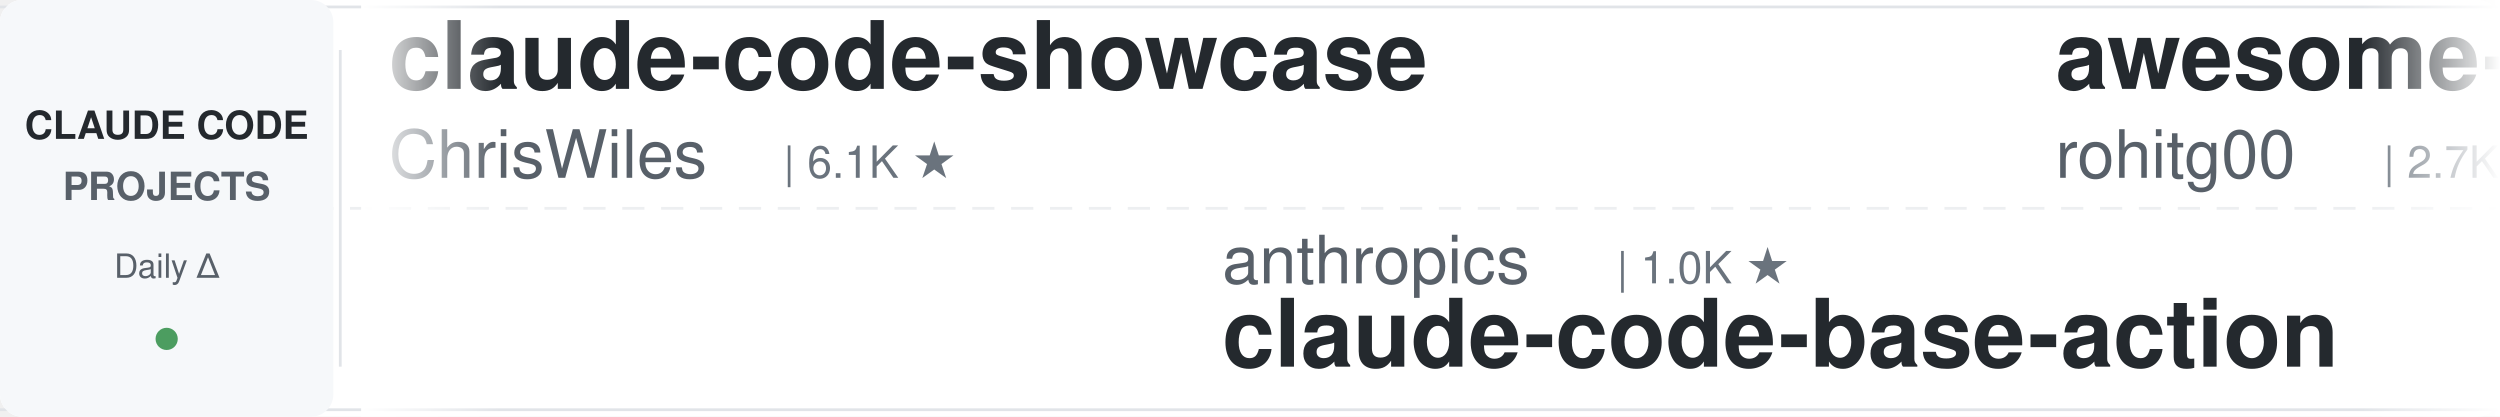
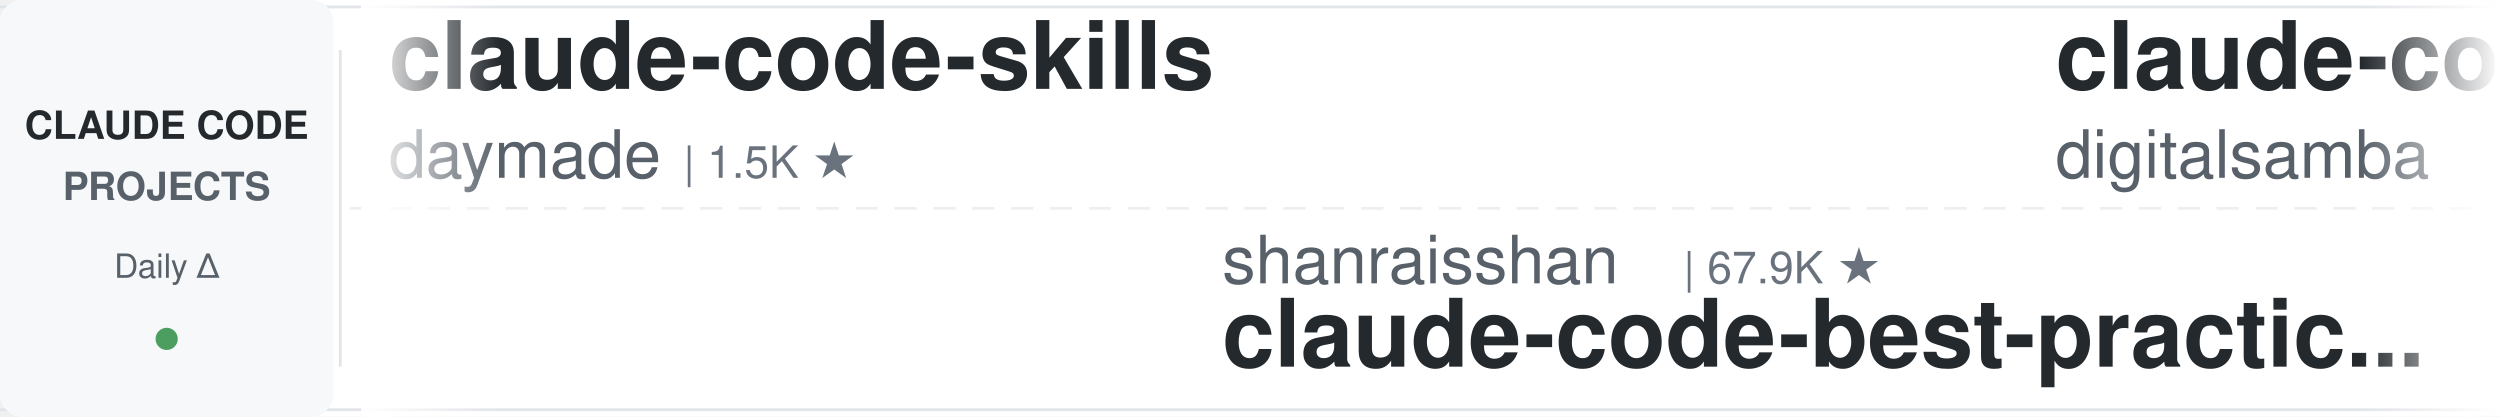
<svg xmlns="http://www.w3.org/2000/svg" width="900" height="150">
  <defs>
    <linearGradient id="leftFade" x1="0%" y1="0%" x2="100%" y2="0%">
      <stop offset="0%" style="stop-color:#ffffff;stop-opacity:1" />
      <stop offset="100%" style="stop-color:#ffffff;stop-opacity:0" />
    </linearGradient>
    <linearGradient id="rightFade" x1="0%" y1="0%" x2="100%" y2="0%">
      <stop offset="0%" style="stop-color:#ffffff;stop-opacity:0" />
      <stop offset="100%" style="stop-color:#ffffff;stop-opacity:1" />
    </linearGradient>
  </defs>
  <rect width="900" height="150" fill="#ffffff" rx="8" />
  <rect x="0" y="2" width="900" height="1" fill="#e1e4e8" />
  <rect x="0" y="147" width="900" height="1" fill="#e1e4e8" />
  <line x1="0" y1="75" x2="900" y2="75" stroke="#e1e4e8" stroke-width="1" stroke-dasharray="8 6" opacity="0.6" />
  <rect x="0" y="0" width="120" height="150" fill="#f6f8fa" rx="8" />
  <text x="60" y="50" font-family="-apple-system, BlinkMacSystemFont, 'Segoe UI', Helvetica, Arial, sans-serif" font-size="14" font-weight="600" fill="#24292e" text-anchor="middle">CLAUDE CODE</text>
  <text x="60" y="72" font-family="-apple-system, BlinkMacSystemFont, 'Segoe UI', Helvetica, Arial, sans-serif" font-size="14" font-weight="600" fill="#586069" text-anchor="middle">PROJECTS</text>
  <text x="60" y="100" font-family="-apple-system, BlinkMacSystemFont, 'Segoe UI', Helvetica, Arial, sans-serif" font-size="12" font-weight="500" fill="#586069" text-anchor="middle">Daily Δ</text>
  <circle cx="60" cy="122" r="4" fill="#22863a" opacity="0.8" />
  <rect x="122" y="18" width="1" height="114" fill="#e1e4e8" />
  <clipPath id="tickerClip">
    <rect x="130" y="0" width="770" height="150" />
  </clipPath>
  <g clip-path="url(#tickerClip)">
    <g id="tickerItems">
      <animateTransform attributeName="transform" attributeType="XML" type="translate" from="0 0" to="-3000 0" dur="54s" repeatCount="indefinite" />
      <g transform="translate(0, 0)">
-         <text x="140" y="32" font-family="-apple-system, BlinkMacSystemFont, 'Segoe UI', Helvetica, Arial, sans-serif" font-size="34" font-weight="600" fill="#24292e">claude-code-showcase</text>
-         <text x="140" y="64" font-family="-apple-system, BlinkMacSystemFont, 'Segoe UI', Helvetica, Arial, sans-serif" font-size="24" font-weight="400" fill="#586069">ChrisWiles</text>
-         <text x="282" y="64" font-family="-apple-system, BlinkMacSystemFont, 'Segoe UI', Helvetica, Arial, sans-serif" font-size="16" font-weight="500" fill="#6a737d">| 6.1K ★</text>
+         <text x="140" y="32" font-family="-apple-system, BlinkMacSystemFont, 'Segoe UI', Helvetica, Arial, sans-serif" font-size="34" font-weight="600" fill="#24292e">claude-code-skills</text>
+         <text x="140" y="64" font-family="-apple-system, BlinkMacSystemFont, 'Segoe UI', Helvetica, Arial, sans-serif" font-size="24" font-weight="400" fill="#586069">daymade</text>
+         <text x="246" y="64" font-family="-apple-system, BlinkMacSystemFont, 'Segoe UI', Helvetica, Arial, sans-serif" font-size="16" font-weight="500" fill="#6a737d">| 1.5K ★</text>
      </g>
      <g transform="translate(300, 0)">
-         <text x="140" y="102" font-family="-apple-system, BlinkMacSystemFont, 'Segoe UI', Helvetica, Arial, sans-serif" font-size="24" font-weight="400" fill="#586069">anthropics</text>
-         <text x="282" y="102" font-family="-apple-system, BlinkMacSystemFont, 'Segoe UI', Helvetica, Arial, sans-serif" font-size="16" font-weight="500" fill="#6a737d">| 1.0K ★</text>
-         <text x="140" y="132" font-family="-apple-system, BlinkMacSystemFont, 'Segoe UI', Helvetica, Arial, sans-serif" font-size="34" font-weight="600" fill="#24292e">claude-code-base-action</text>
+         <text x="140" y="102" font-family="-apple-system, BlinkMacSystemFont, 'Segoe UI', Helvetica, Arial, sans-serif" font-size="24" font-weight="400" fill="#586069">shanraisshan</text>
+         <text x="306" y="102" font-family="-apple-system, BlinkMacSystemFont, 'Segoe UI', Helvetica, Arial, sans-serif" font-size="16" font-weight="500" fill="#6a737d">| 67.9K ★</text>
+         <text x="140" y="132" font-family="-apple-system, BlinkMacSystemFont, 'Segoe UI', Helvetica, Arial, sans-serif" font-size="34" font-weight="600" fill="#24292e">claude-code-best-practic...</text>
      </g>
      <g transform="translate(600, 0)">
-         <text x="140" y="32" font-family="-apple-system, BlinkMacSystemFont, 'Segoe UI', Helvetica, Arial, sans-serif" font-size="34" font-weight="600" fill="#24292e">awesome-claude-code-tool...</text>
-         <text x="140" y="64" font-family="-apple-system, BlinkMacSystemFont, 'Segoe UI', Helvetica, Arial, sans-serif" font-size="24" font-weight="400" fill="#586069">rohitg00</text>
-         <text x="258" y="64" font-family="-apple-system, BlinkMacSystemFont, 'Segoe UI', Helvetica, Arial, sans-serif" font-size="16" font-weight="500" fill="#6a737d">| 2.7K ★</text>
+         <text x="140" y="32" font-family="-apple-system, BlinkMacSystemFont, 'Segoe UI', Helvetica, Arial, sans-serif" font-size="34" font-weight="600" fill="#24292e">claude-code-video-toolki...</text>
+         <text x="140" y="64" font-family="-apple-system, BlinkMacSystemFont, 'Segoe UI', Helvetica, Arial, sans-serif" font-size="24" font-weight="400" fill="#586069">digitalsamba</text>
+         <text x="306" y="64" font-family="-apple-system, BlinkMacSystemFont, 'Segoe UI', Helvetica, Arial, sans-serif" font-size="16" font-weight="500" fill="#6a737d">| 2.3K ★</text>
      </g>
      <g transform="translate(900, 0)">
+         <text x="140" y="102" font-family="-apple-system, BlinkMacSystemFont, 'Segoe UI', Helvetica, Arial, sans-serif" font-size="24" font-weight="400" fill="#586069">nicedreamzapp</text>
+         <text x="318" y="102" font-family="-apple-system, BlinkMacSystemFont, 'Segoe UI', Helvetica, Arial, sans-serif" font-size="16" font-weight="500" fill="#6a737d">| 3.4K ★</text>
+         <text x="140" y="132" font-family="-apple-system, BlinkMacSystemFont, 'Segoe UI', Helvetica, Arial, sans-serif" font-size="34" font-weight="600" fill="#24292e">claude-code-local</text>
+       </g>
+       <g transform="translate(1200, 0)">
+         <text x="140" y="32" font-family="-apple-system, BlinkMacSystemFont, 'Segoe UI', Helvetica, Arial, sans-serif" font-size="34" font-weight="600" fill="#24292e">claude-code-infrastructu...</text>
+         <text x="140" y="64" font-family="-apple-system, BlinkMacSystemFont, 'Segoe UI', Helvetica, Arial, sans-serif" font-size="24" font-weight="400" fill="#586069">diet103</text>
+         <text x="246" y="64" font-family="-apple-system, BlinkMacSystemFont, 'Segoe UI', Helvetica, Arial, sans-serif" font-size="16" font-weight="500" fill="#6a737d">| 10.0K ★</text>
+       </g>
+       <g transform="translate(1500, 0)">
+         <text x="140" y="102" font-family="-apple-system, BlinkMacSystemFont, 'Segoe UI', Helvetica, Arial, sans-serif" font-size="24" font-weight="400" fill="#586069">Windy3f3f3f3f</text>
+         <text x="318" y="102" font-family="-apple-system, BlinkMacSystemFont, 'Segoe UI', Helvetica, Arial, sans-serif" font-size="16" font-weight="500" fill="#6a737d">| 3.8K ★</text>
+         <text x="140" y="132" font-family="-apple-system, BlinkMacSystemFont, 'Segoe UI', Helvetica, Arial, sans-serif" font-size="34" font-weight="600" fill="#24292e">how-claude-code-works</text>
+       </g>
+       <g transform="translate(1800, 0)">
+         <text x="140" y="32" font-family="-apple-system, BlinkMacSystemFont, 'Segoe UI', Helvetica, Arial, sans-serif" font-size="34" font-weight="600" fill="#24292e">claude-code-tudou</text>
+         <text x="140" y="64" font-family="-apple-system, BlinkMacSystemFont, 'Segoe UI', Helvetica, Arial, sans-serif" font-size="24" font-weight="400" fill="#586069">AICoderTudou</text>
+         <text x="306" y="64" font-family="-apple-system, BlinkMacSystemFont, 'Segoe UI', Helvetica, Arial, sans-serif" font-size="16" font-weight="500" fill="#6a737d">| 493 ★</text>
+       </g>
+       <g transform="translate(2100, 0)">
+         <text x="140" y="102" font-family="-apple-system, BlinkMacSystemFont, 'Segoe UI', Helvetica, Arial, sans-serif" font-size="24" font-weight="400" fill="#586069">SeemSeam</text>
+         <text x="258" y="102" font-family="-apple-system, BlinkMacSystemFont, 'Segoe UI', Helvetica, Arial, sans-serif" font-size="16" font-weight="500" fill="#6a737d">| 3.6K ★</text>
+         <text x="140" y="132" font-family="-apple-system, BlinkMacSystemFont, 'Segoe UI', Helvetica, Arial, sans-serif" font-size="34" font-weight="600" fill="#24292e">claude_codex_bridge</text>
+       </g>
+       <g transform="translate(2400, 0)">
+         <text x="140" y="32" font-family="-apple-system, BlinkMacSystemFont, 'Segoe UI', Helvetica, Arial, sans-serif" font-size="34" font-weight="600" fill="#24292e">awesome-claude-code-plug...</text>
+         <text x="140" y="64" font-family="-apple-system, BlinkMacSystemFont, 'Segoe UI', Helvetica, Arial, sans-serif" font-size="24" font-weight="400" fill="#586069">ccplugins</text>
+         <text x="270" y="64" font-family="-apple-system, BlinkMacSystemFont, 'Segoe UI', Helvetica, Arial, sans-serif" font-size="16" font-weight="500" fill="#6a737d">| 979 ★</text>
+       </g>
+       <g transform="translate(2700, 0)">
        <text x="140" y="102" font-family="-apple-system, BlinkMacSystemFont, 'Segoe UI', Helvetica, Arial, sans-serif" font-size="24" font-weight="400" fill="#586069">centminmod</text>
        <text x="282" y="102" font-family="-apple-system, BlinkMacSystemFont, 'Segoe UI', Helvetica, Arial, sans-serif" font-size="16" font-weight="500" fill="#6a737d">| 2.7K ★</text>
        <text x="140" y="132" font-family="-apple-system, BlinkMacSystemFont, 'Segoe UI', Helvetica, Arial, sans-serif" font-size="34" font-weight="600" fill="#24292e">my-claude-code-setup</text>
      </g>
-       <g transform="translate(1200, 0)">
-         <text x="140" y="32" font-family="-apple-system, BlinkMacSystemFont, 'Segoe UI', Helvetica, Arial, sans-serif" font-size="34" font-weight="600" fill="#24292e">claude-code-guide</text>
-         <text x="140" y="64" font-family="-apple-system, BlinkMacSystemFont, 'Segoe UI', Helvetica, Arial, sans-serif" font-size="24" font-weight="400" fill="#586069">zebbern</text>
-         <text x="246" y="64" font-family="-apple-system, BlinkMacSystemFont, 'Segoe UI', Helvetica, Arial, sans-serif" font-size="16" font-weight="500" fill="#6a737d">| 4.7K ★</text>
-       </g>
-       <g transform="translate(1500, 0)">
-         <text x="140" y="102" font-family="-apple-system, BlinkMacSystemFont, 'Segoe UI', Helvetica, Arial, sans-serif" font-size="24" font-weight="400" fill="#586069">davila7</text>
-         <text x="246" y="102" font-family="-apple-system, BlinkMacSystemFont, 'Segoe UI', Helvetica, Arial, sans-serif" font-size="16" font-weight="500" fill="#6a737d">| 32.8K ★</text>
-         <text x="140" y="132" font-family="-apple-system, BlinkMacSystemFont, 'Segoe UI', Helvetica, Arial, sans-serif" font-size="34" font-weight="600" fill="#24292e">claude-code-templates</text>
-       </g>
-       <g transform="translate(1800, 0)">
-         <text x="140" y="32" font-family="-apple-system, BlinkMacSystemFont, 'Segoe UI', Helvetica, Arial, sans-serif" font-size="34" font-weight="600" fill="#24292e">awesome-claude-code-plug...</text>
-         <text x="140" y="64" font-family="-apple-system, BlinkMacSystemFont, 'Segoe UI', Helvetica, Arial, sans-serif" font-size="24" font-weight="400" fill="#586069">ccplugins</text>
-         <text x="270" y="64" font-family="-apple-system, BlinkMacSystemFont, 'Segoe UI', Helvetica, Arial, sans-serif" font-size="16" font-weight="500" fill="#6a737d">| 978 ★</text>
-       </g>
-       <g transform="translate(2100, 0)">
-         <text x="140" y="102" font-family="-apple-system, BlinkMacSystemFont, 'Segoe UI', Helvetica, Arial, sans-serif" font-size="24" font-weight="400" fill="#586069">digitalsamba</text>
-         <text x="306" y="102" font-family="-apple-system, BlinkMacSystemFont, 'Segoe UI', Helvetica, Arial, sans-serif" font-size="16" font-weight="500" fill="#6a737d">| 2.3K ★</text>
-         <text x="140" y="132" font-family="-apple-system, BlinkMacSystemFont, 'Segoe UI', Helvetica, Arial, sans-serif" font-size="34" font-weight="600" fill="#24292e">claude-code-video-toolki...</text>
-       </g>
-       <g transform="translate(2400, 0)">
-         <text x="140" y="32" font-family="-apple-system, BlinkMacSystemFont, 'Segoe UI', Helvetica, Arial, sans-serif" font-size="34" font-weight="600" fill="#24292e">claude-code-engineering</text>
-         <text x="140" y="64" font-family="-apple-system, BlinkMacSystemFont, 'Segoe UI', Helvetica, Arial, sans-serif" font-size="24" font-weight="400" fill="#586069">huangjia2019</text>
-         <text x="306" y="64" font-family="-apple-system, BlinkMacSystemFont, 'Segoe UI', Helvetica, Arial, sans-serif" font-size="16" font-weight="500" fill="#6a737d">| 1.1K ★</text>
-       </g>
-       <g transform="translate(2700, 0)">
-         <text x="140" y="102" font-family="-apple-system, BlinkMacSystemFont, 'Segoe UI', Helvetica, Arial, sans-serif" font-size="24" font-weight="400" fill="#586069">Windy3f3f3f3f</text>
-         <text x="318" y="102" font-family="-apple-system, BlinkMacSystemFont, 'Segoe UI', Helvetica, Arial, sans-serif" font-size="16" font-weight="500" fill="#6a737d">| 2.8K ★</text>
-         <text x="140" y="132" font-family="-apple-system, BlinkMacSystemFont, 'Segoe UI', Helvetica, Arial, sans-serif" font-size="34" font-weight="600" fill="#24292e">claude-code-from-scratch</text>
-       </g>
      <g transform="translate(3000, 0)">
-         <text x="140" y="32" font-family="-apple-system, BlinkMacSystemFont, 'Segoe UI', Helvetica, Arial, sans-serif" font-size="34" font-weight="600" fill="#24292e">claude-code-showcase</text>
-         <text x="140" y="64" font-family="-apple-system, BlinkMacSystemFont, 'Segoe UI', Helvetica, Arial, sans-serif" font-size="24" font-weight="400" fill="#586069">ChrisWiles</text>
-         <text x="282" y="64" font-family="-apple-system, BlinkMacSystemFont, 'Segoe UI', Helvetica, Arial, sans-serif" font-size="16" font-weight="500" fill="#6a737d">| 6.1K ★</text>
+         <text x="140" y="32" font-family="-apple-system, BlinkMacSystemFont, 'Segoe UI', Helvetica, Arial, sans-serif" font-size="34" font-weight="600" fill="#24292e">claude-code-skills</text>
+         <text x="140" y="64" font-family="-apple-system, BlinkMacSystemFont, 'Segoe UI', Helvetica, Arial, sans-serif" font-size="24" font-weight="400" fill="#586069">daymade</text>
+         <text x="246" y="64" font-family="-apple-system, BlinkMacSystemFont, 'Segoe UI', Helvetica, Arial, sans-serif" font-size="16" font-weight="500" fill="#6a737d">| 1.5K ★</text>
      </g>
      <g transform="translate(3300, 0)">
-         <text x="140" y="102" font-family="-apple-system, BlinkMacSystemFont, 'Segoe UI', Helvetica, Arial, sans-serif" font-size="24" font-weight="400" fill="#586069">anthropics</text>
-         <text x="282" y="102" font-family="-apple-system, BlinkMacSystemFont, 'Segoe UI', Helvetica, Arial, sans-serif" font-size="16" font-weight="500" fill="#6a737d">| 1.0K ★</text>
-         <text x="140" y="132" font-family="-apple-system, BlinkMacSystemFont, 'Segoe UI', Helvetica, Arial, sans-serif" font-size="34" font-weight="600" fill="#24292e">claude-code-base-action</text>
+         <text x="140" y="102" font-family="-apple-system, BlinkMacSystemFont, 'Segoe UI', Helvetica, Arial, sans-serif" font-size="24" font-weight="400" fill="#586069">shanraisshan</text>
+         <text x="306" y="102" font-family="-apple-system, BlinkMacSystemFont, 'Segoe UI', Helvetica, Arial, sans-serif" font-size="16" font-weight="500" fill="#6a737d">| 67.9K ★</text>
+         <text x="140" y="132" font-family="-apple-system, BlinkMacSystemFont, 'Segoe UI', Helvetica, Arial, sans-serif" font-size="34" font-weight="600" fill="#24292e">claude-code-best-practic...</text>
      </g>
      <g transform="translate(3600, 0)">
-         <text x="140" y="32" font-family="-apple-system, BlinkMacSystemFont, 'Segoe UI', Helvetica, Arial, sans-serif" font-size="34" font-weight="600" fill="#24292e">awesome-claude-code-tool...</text>
-         <text x="140" y="64" font-family="-apple-system, BlinkMacSystemFont, 'Segoe UI', Helvetica, Arial, sans-serif" font-size="24" font-weight="400" fill="#586069">rohitg00</text>
-         <text x="258" y="64" font-family="-apple-system, BlinkMacSystemFont, 'Segoe UI', Helvetica, Arial, sans-serif" font-size="16" font-weight="500" fill="#6a737d">| 2.7K ★</text>
+         <text x="140" y="32" font-family="-apple-system, BlinkMacSystemFont, 'Segoe UI', Helvetica, Arial, sans-serif" font-size="34" font-weight="600" fill="#24292e">claude-code-video-toolki...</text>
+         <text x="140" y="64" font-family="-apple-system, BlinkMacSystemFont, 'Segoe UI', Helvetica, Arial, sans-serif" font-size="24" font-weight="400" fill="#586069">digitalsamba</text>
+         <text x="306" y="64" font-family="-apple-system, BlinkMacSystemFont, 'Segoe UI', Helvetica, Arial, sans-serif" font-size="16" font-weight="500" fill="#6a737d">| 2.3K ★</text>
      </g>
      <g transform="translate(3900, 0)">
-         <text x="140" y="102" font-family="-apple-system, BlinkMacSystemFont, 'Segoe UI', Helvetica, Arial, sans-serif" font-size="24" font-weight="400" fill="#586069">centminmod</text>
-         <text x="282" y="102" font-family="-apple-system, BlinkMacSystemFont, 'Segoe UI', Helvetica, Arial, sans-serif" font-size="16" font-weight="500" fill="#6a737d">| 2.7K ★</text>
-         <text x="140" y="132" font-family="-apple-system, BlinkMacSystemFont, 'Segoe UI', Helvetica, Arial, sans-serif" font-size="34" font-weight="600" fill="#24292e">my-claude-code-setup</text>
+         <text x="140" y="102" font-family="-apple-system, BlinkMacSystemFont, 'Segoe UI', Helvetica, Arial, sans-serif" font-size="24" font-weight="400" fill="#586069">nicedreamzapp</text>
+         <text x="318" y="102" font-family="-apple-system, BlinkMacSystemFont, 'Segoe UI', Helvetica, Arial, sans-serif" font-size="16" font-weight="500" fill="#6a737d">| 3.4K ★</text>
+         <text x="140" y="132" font-family="-apple-system, BlinkMacSystemFont, 'Segoe UI', Helvetica, Arial, sans-serif" font-size="34" font-weight="600" fill="#24292e">claude-code-local</text>
      </g>
    </g>
  </g>
  <rect x="130" y="0" width="50" height="150" fill="url(#leftFade)" />
  <rect x="850" y="0" width="50" height="150" fill="url(#rightFade)" />
</svg>
